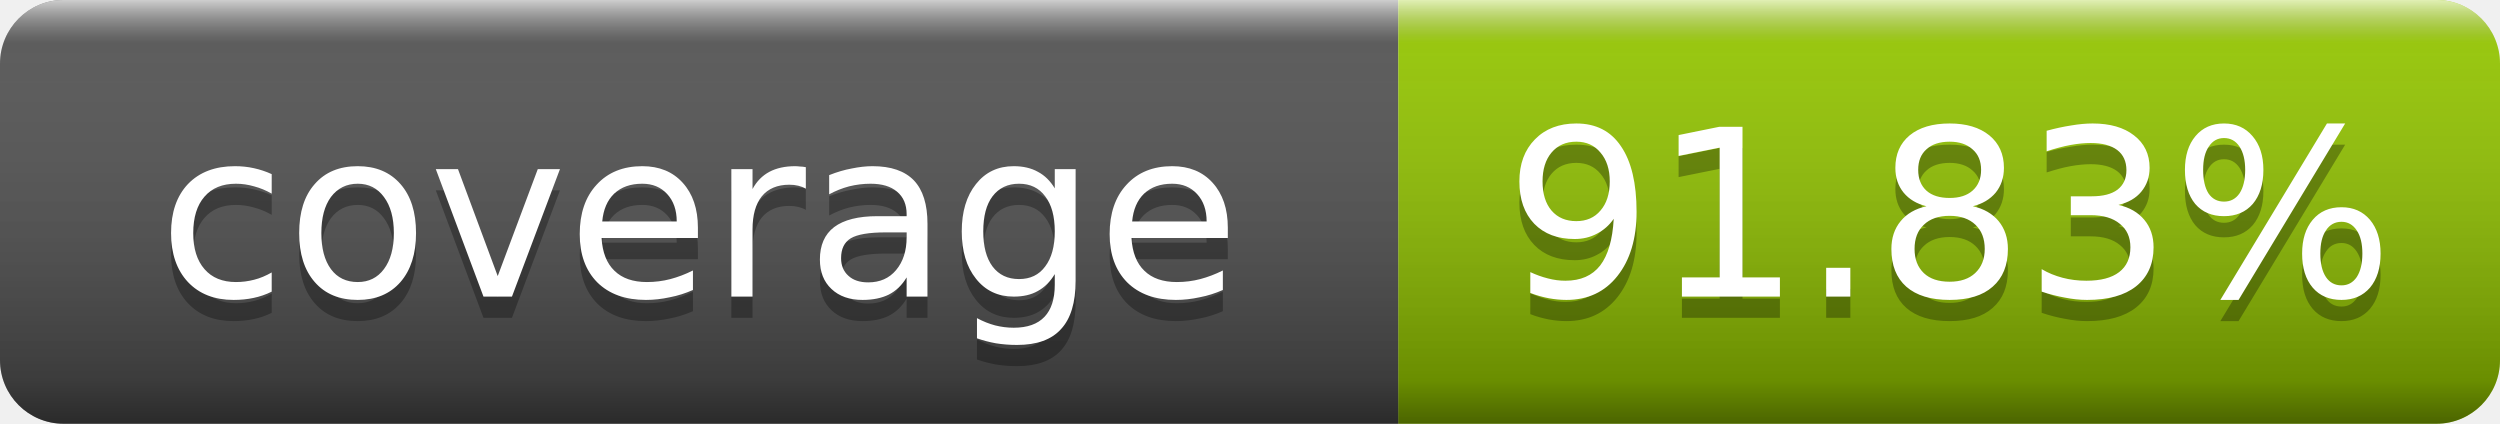
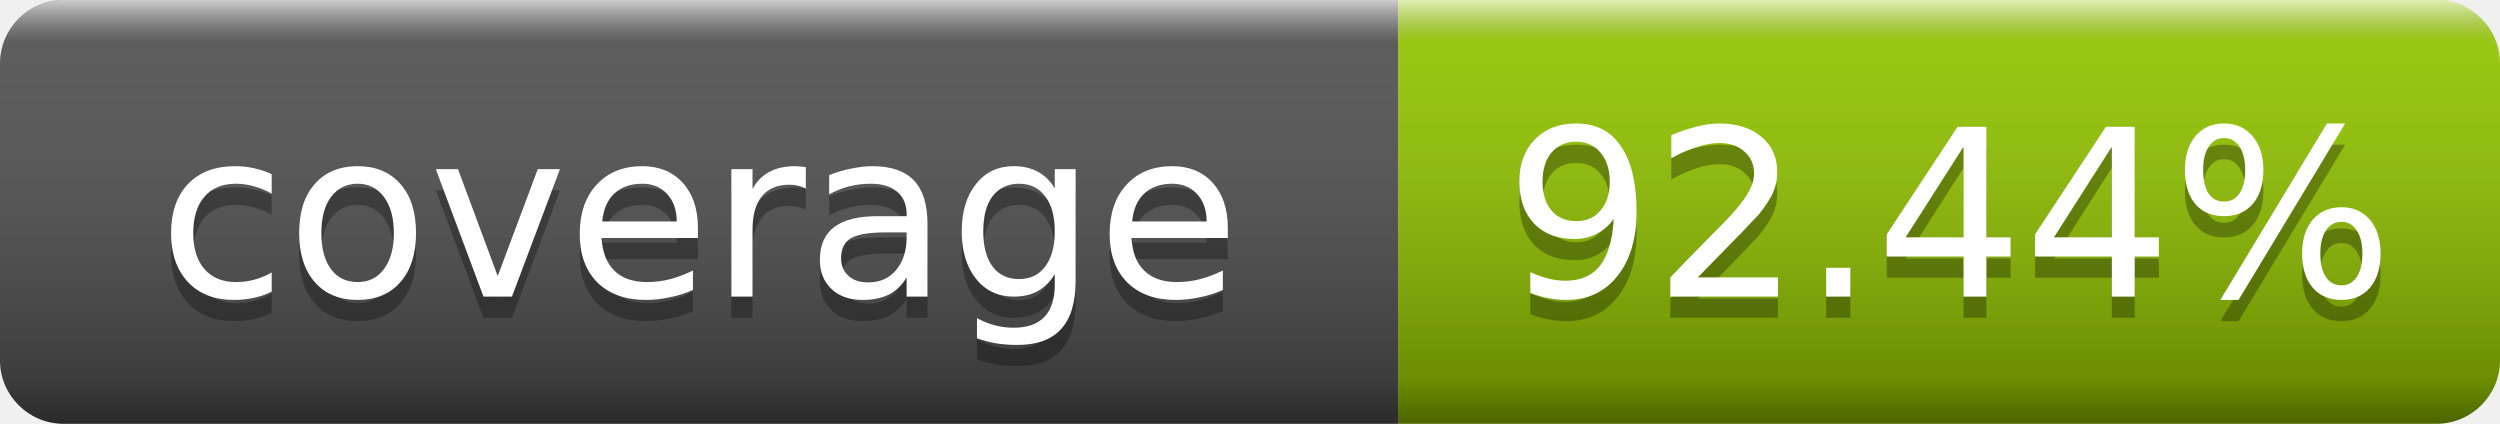
- <svg xmlns="http://www.w3.org/2000/svg" width="118" height="20" role="img" aria-label="coverage: 91.83%">
+ <svg xmlns="http://www.w3.org/2000/svg" width="118" height="20" role="img" aria-label="coverage: 92.44%">
  <linearGradient id="s" x2="0" y2="100%">
    <stop offset="0" stop-color="#fff" stop-opacity=".7" />
    <stop offset=".1" stop-color="#aaa" stop-opacity=".1" />
    <stop offset=".9" stop-opacity=".3" />
    <stop offset="1" stop-opacity=".5" />
  </linearGradient>
  <clipPath id="r">
    <rect width="118" height="20" rx="3" fill="#fff" />
  </clipPath>
  <g clip-path="url(#r)">
    <rect width="66" height="20" fill="#555" />
    <rect x="66" width="52" height="20" fill="#97ca00" />
    <rect width="118" height="20" fill="url(#s)" />
  </g>
  <g fill="#fff" text-anchor="middle" font-family="Verdana,Geneva,DejaVu Sans,sans-serif" text-rendering="geometricPrecision" font-size="11">
    <text x="33.0" y="15" fill="#010101" fill-opacity=".3">coverage</text>
    <text x="33.0" y="14">coverage</text>
-     <text x="92.0" y="15" fill="#010101" fill-opacity=".3">91.83%</text>
-     <text x="92.0" y="14">91.83%</text>
+     <text x="92.0" y="15" fill="#010101" fill-opacity=".3">92.44%</text>
+     <text x="92.0" y="14">92.44%</text>
  </g>
</svg>
